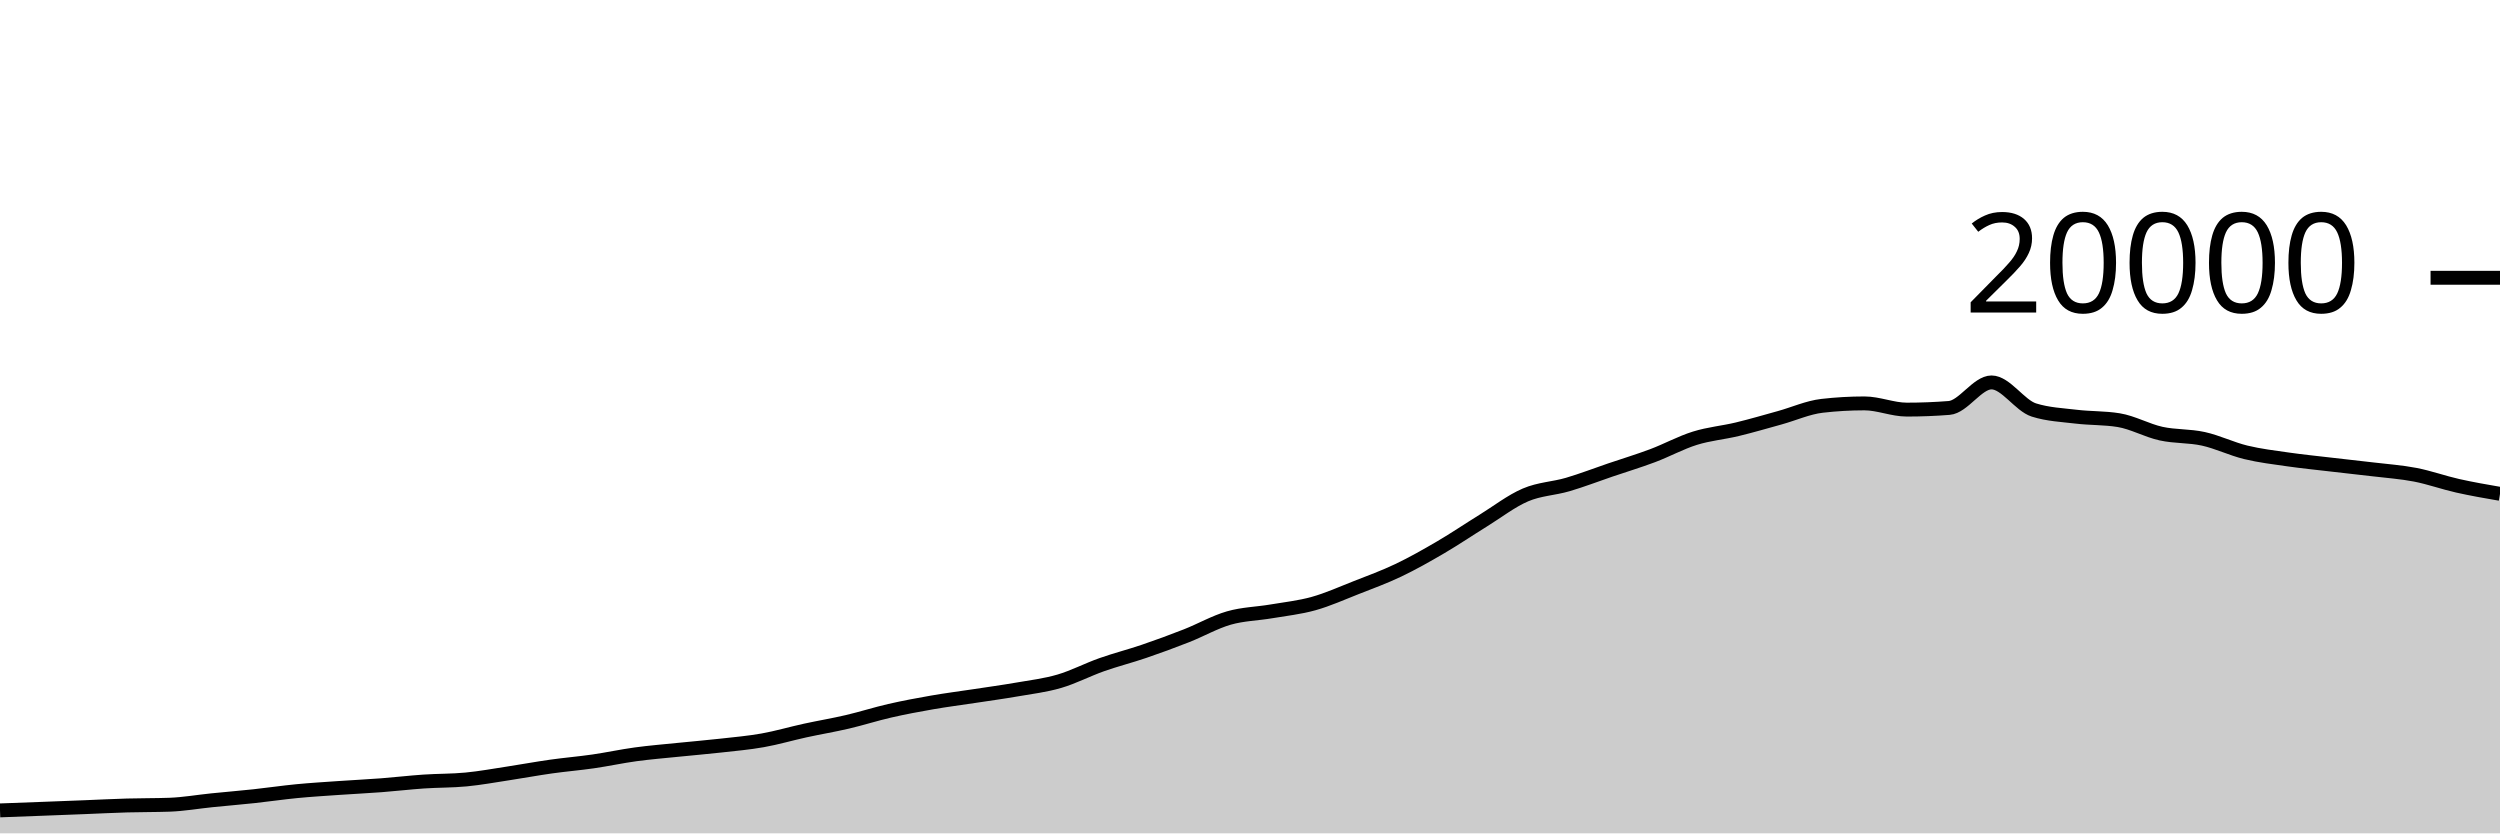
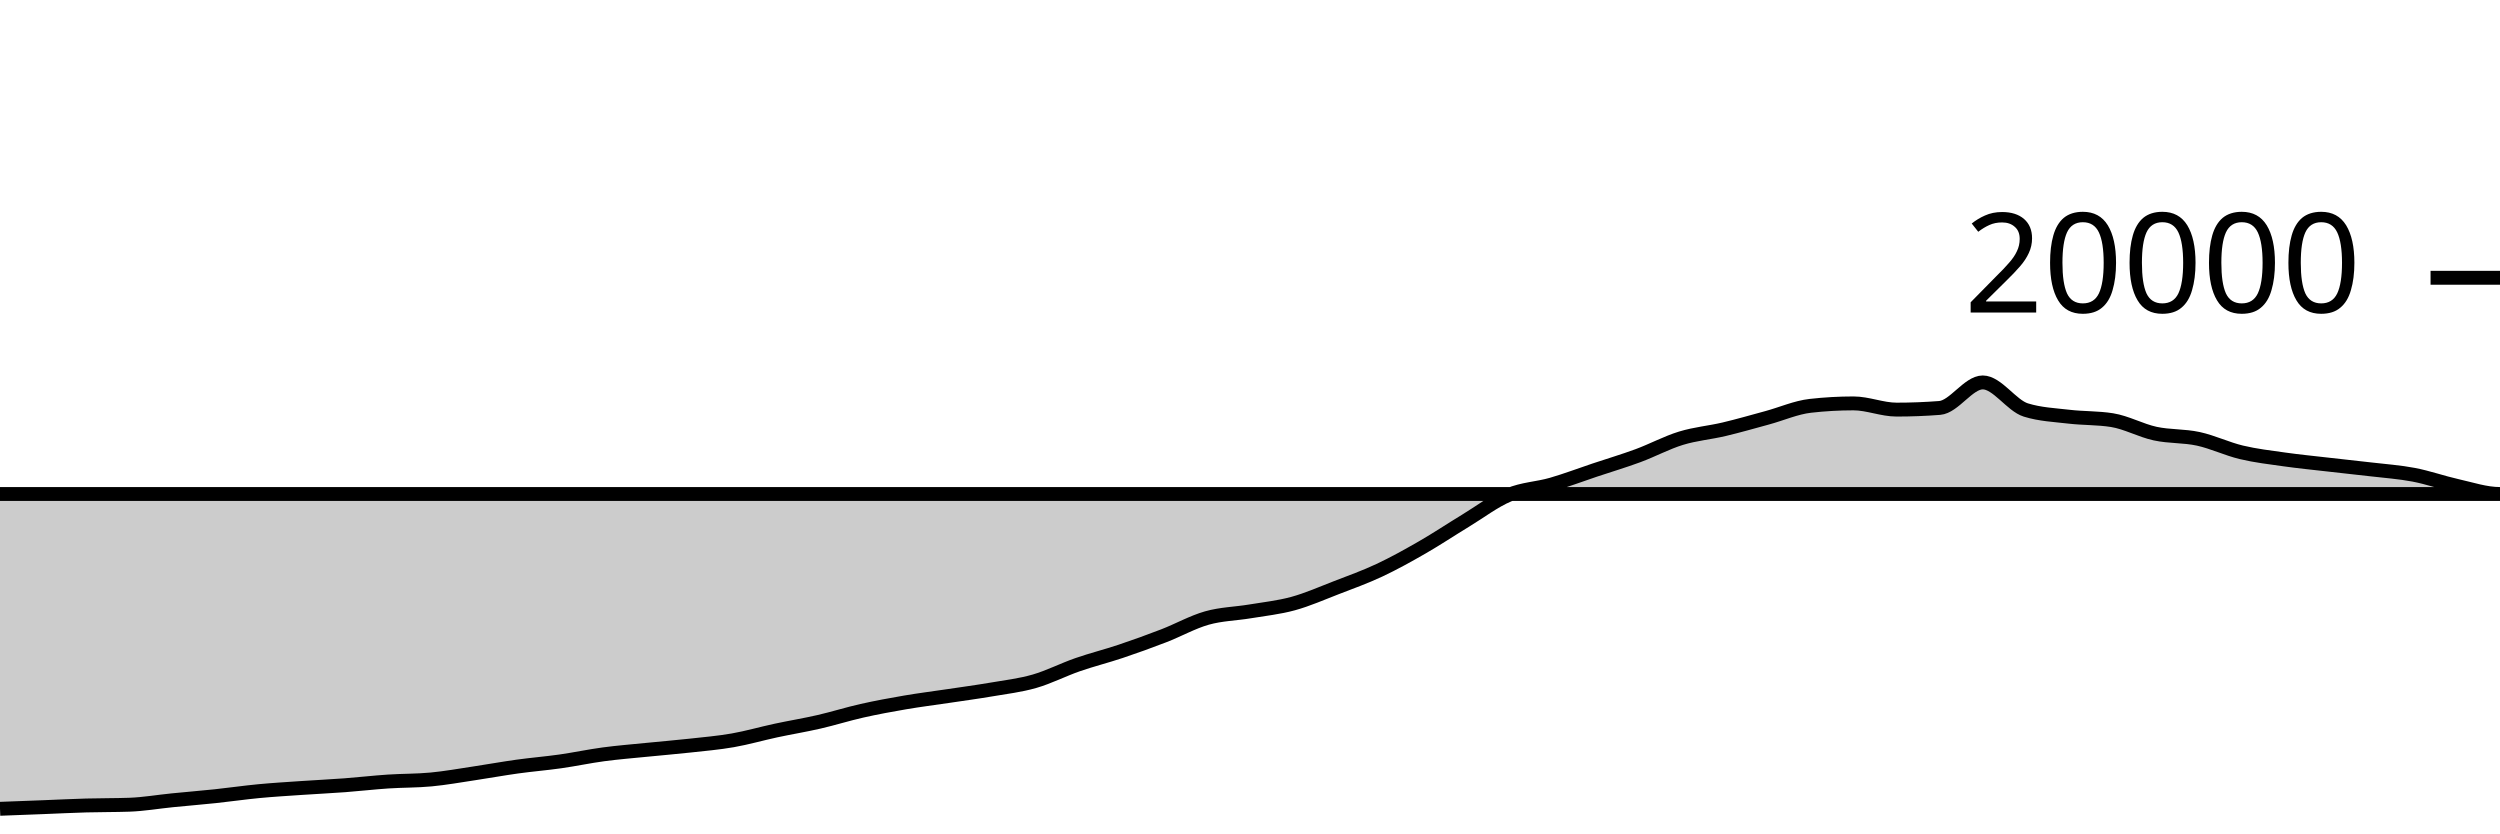
<svg xmlns="http://www.w3.org/2000/svg" viewBox="0 0 180 60">
  <g transform="translate(0,20)">
-     <path class="area" fill="rgba(0, 0, 0, 0.2)" d="M0,38.348C1.017,38.31,2.034,38.273,3.051,38.234C4.068,38.195,5.085,38.156,6.102,38.116C7.119,38.076,8.136,38.023,9.153,37.994C10.169,37.965,11.186,37.976,12.203,37.94C13.22,37.904,14.237,37.723,15.254,37.62C16.271,37.517,17.288,37.433,18.305,37.324C19.322,37.215,20.339,37.062,21.356,36.964C22.373,36.866,23.39,36.805,24.407,36.734C25.424,36.663,26.441,36.615,27.458,36.538C28.475,36.461,29.492,36.339,30.508,36.27C31.525,36.201,32.542,36.22,33.559,36.122C34.576,36.024,35.593,35.837,36.61,35.682C37.627,35.527,38.644,35.338,39.661,35.194C40.678,35.05,41.695,34.967,42.712,34.82C43.729,34.673,44.746,34.451,45.763,34.312C46.78,34.173,47.797,34.092,48.814,33.988C49.831,33.884,50.847,33.8,51.864,33.686C52.881,33.572,53.898,33.485,54.915,33.304C55.932,33.123,56.949,32.822,57.966,32.6C58.983,32.378,60,32.21,61.017,31.972C62.034,31.734,63.051,31.407,64.068,31.174C65.085,30.941,66.102,30.751,67.119,30.574C68.136,30.397,69.153,30.269,70.169,30.114C71.186,29.959,72.203,29.821,73.22,29.644C74.237,29.467,75.254,29.348,76.271,29.05C77.288,28.752,78.305,28.217,79.322,27.858C80.339,27.499,81.356,27.243,82.373,26.896C83.39,26.549,84.407,26.176,85.424,25.776C86.441,25.376,87.458,24.791,88.475,24.498C89.492,24.205,90.508,24.193,91.525,24.02C92.542,23.847,93.559,23.742,94.576,23.458C95.593,23.174,96.61,22.715,97.627,22.316C98.644,21.917,99.661,21.547,100.678,21.062C101.695,20.577,102.712,20.001,103.729,19.406C104.746,18.811,105.763,18.12,106.78,17.492C107.797,16.864,108.814,16.071,109.831,15.636C110.847,15.201,111.864,15.183,112.881,14.884C113.898,14.585,114.915,14.19,115.932,13.844C116.949,13.498,117.966,13.192,118.983,12.81C120,12.428,121.017,11.869,122.034,11.552C123.051,11.235,124.068,11.151,125.085,10.906C126.102,10.661,127.119,10.361,128.136,10.08C129.153,9.799,130.169,9.337,131.186,9.22C132.203,9.103,133.22,9.044,134.237,9.044C135.254,9.044,136.271,9.492,137.288,9.492C138.305,9.492,139.322,9.452,140.339,9.372C141.356,9.292,142.373,7.534,143.39,7.534C144.407,7.534,145.424,9.199,146.441,9.52C147.458,9.841,148.475,9.88,149.492,10.002C150.508,10.124,151.525,10.085,152.542,10.25C153.559,10.415,154.576,10.996,155.593,11.22C156.61,11.444,157.627,11.371,158.644,11.596C159.661,11.821,160.678,12.321,161.695,12.568C162.712,12.815,163.729,12.934,164.746,13.08C165.763,13.226,166.78,13.327,167.797,13.446C168.814,13.565,169.831,13.671,170.847,13.794C171.864,13.917,172.881,13.985,173.898,14.182C174.915,14.379,175.932,14.747,176.949,14.976C177.966,15.205,178.983,15.38,180,15.556L180,40C178.983,40,177.966,40,176.949,40C175.932,40,174.915,40,173.898,40C172.881,40,171.864,40,170.847,40C169.831,40,168.814,40,167.797,40C166.78,40,165.763,40,164.746,40C163.729,40,162.712,40,161.695,40C160.678,40,159.661,40,158.644,40C157.627,40,156.61,40,155.593,40C154.576,40,153.559,40,152.542,40C151.525,40,150.508,40,149.492,40C148.475,40,147.458,40,146.441,40C145.424,40,144.407,40,143.39,40C142.373,40,141.356,40,140.339,40C139.322,40,138.305,40,137.288,40C136.271,40,135.254,40,134.237,40C133.22,40,132.203,40,131.186,40C130.169,40,129.153,40,128.136,40C127.119,40,126.102,40,125.085,40C124.068,40,123.051,40,122.034,40C121.017,40,120,40,118.983,40C117.966,40,116.949,40,115.932,40C114.915,40,113.898,40,112.881,40C111.864,40,110.847,40,109.831,40C108.814,40,107.797,40,106.78,40C105.763,40,104.746,40,103.729,40C102.712,40,101.695,40,100.678,40C99.661,40,98.644,40,97.627,40C96.61,40,95.593,40,94.576,40C93.559,40,92.542,40,91.525,40C90.508,40,89.492,40,88.475,40C87.458,40,86.441,40,85.424,40C84.407,40,83.39,40,82.373,40C81.356,40,80.339,40,79.322,40C78.305,40,77.288,40,76.271,40C75.254,40,74.237,40,73.22,40C72.203,40,71.186,40,70.169,40C69.153,40,68.136,40,67.119,40C66.102,40,65.085,40,64.068,40C63.051,40,62.034,40,61.017,40C60,40,58.983,40,57.966,40C56.949,40,55.932,40,54.915,40C53.898,40,52.881,40,51.864,40C50.847,40,49.831,40,48.814,40C47.797,40,46.78,40,45.763,40C44.746,40,43.729,40,42.712,40C41.695,40,40.678,40,39.661,40C38.644,40,37.627,40,36.61,40C35.593,40,34.576,40,33.559,40C32.542,40,31.525,40,30.508,40C29.492,40,28.475,40,27.458,40C26.441,40,25.424,40,24.407,40C23.39,40,22.373,40,21.356,40C20.339,40,19.322,40,18.305,40C17.288,40,16.271,40,15.254,40C14.237,40,13.22,40,12.203,40C11.186,40,10.169,40,9.153,40C8.136,40,7.119,40,6.102,40C5.085,40,4.068,40,3.051,40C2.034,40,1.017,40,0,40Z" />
-     <path class="line" stroke="black" fill="none" d="M0,38.348C1.017,38.31,2.034,38.273,3.051,38.234C4.068,38.195,5.085,38.156,6.102,38.116C7.119,38.076,8.136,38.023,9.153,37.994C10.169,37.965,11.186,37.976,12.203,37.94C13.22,37.904,14.237,37.723,15.254,37.62C16.271,37.517,17.288,37.433,18.305,37.324C19.322,37.215,20.339,37.062,21.356,36.964C22.373,36.866,23.39,36.805,24.407,36.734C25.424,36.663,26.441,36.615,27.458,36.538C28.475,36.461,29.492,36.339,30.508,36.27C31.525,36.201,32.542,36.22,33.559,36.122C34.576,36.024,35.593,35.837,36.61,35.682C37.627,35.527,38.644,35.338,39.661,35.194C40.678,35.05,41.695,34.967,42.712,34.82C43.729,34.673,44.746,34.451,45.763,34.312C46.78,34.173,47.797,34.092,48.814,33.988C49.831,33.884,50.847,33.8,51.864,33.686C52.881,33.572,53.898,33.485,54.915,33.304C55.932,33.123,56.949,32.822,57.966,32.6C58.983,32.378,60,32.21,61.017,31.972C62.034,31.734,63.051,31.407,64.068,31.174C65.085,30.941,66.102,30.751,67.119,30.574C68.136,30.397,69.153,30.269,70.169,30.114C71.186,29.959,72.203,29.821,73.22,29.644C74.237,29.467,75.254,29.348,76.271,29.05C77.288,28.752,78.305,28.217,79.322,27.858C80.339,27.499,81.356,27.243,82.373,26.896C83.39,26.549,84.407,26.176,85.424,25.776C86.441,25.376,87.458,24.791,88.475,24.498C89.492,24.205,90.508,24.193,91.525,24.02C92.542,23.847,93.559,23.742,94.576,23.458C95.593,23.174,96.61,22.715,97.627,22.316C98.644,21.917,99.661,21.547,100.678,21.062C101.695,20.577,102.712,20.001,103.729,19.406C104.746,18.811,105.763,18.12,106.78,17.492C107.797,16.864,108.814,16.071,109.831,15.636C110.847,15.201,111.864,15.183,112.881,14.884C113.898,14.585,114.915,14.19,115.932,13.844C116.949,13.498,117.966,13.192,118.983,12.81C120,12.428,121.017,11.869,122.034,11.552C123.051,11.235,124.068,11.151,125.085,10.906C126.102,10.661,127.119,10.361,128.136,10.08C129.153,9.799,130.169,9.337,131.186,9.22C132.203,9.103,133.22,9.044,134.237,9.044C135.254,9.044,136.271,9.492,137.288,9.492C138.305,9.492,139.322,9.452,140.339,9.372C141.356,9.292,142.373,7.534,143.39,7.534C144.407,7.534,145.424,9.199,146.441,9.52C147.458,9.841,148.475,9.88,149.492,10.002C150.508,10.124,151.525,10.085,152.542,10.25C153.559,10.415,154.576,10.996,155.593,11.22C156.61,11.444,157.627,11.371,158.644,11.596C159.661,11.821,160.678,12.321,161.695,12.568C162.712,12.815,163.729,12.934,164.746,13.08C165.763,13.226,166.78,13.327,167.797,13.446C168.814,13.565,169.831,13.671,170.847,13.794C171.864,13.917,172.881,13.985,173.898,14.182C174.915,14.379,175.932,14.747,176.949,14.976C177.966,15.205,178.983,15.38,180,15.556" />
+     <path class="area" fill="rgba(0, 0, 0, 0.2)" d="M0,38.234C1.034,38.195,2.069,38.156,3.103,38.116C4.138,38.076,5.172,38.023,6.207,37.994C7.241,37.965,8.276,37.976,9.31,37.94C10.345,37.904,11.379,37.723,12.414,37.62C13.448,37.517,14.483,37.433,15.517,37.324C16.552,37.215,17.586,37.062,18.621,36.964C19.655,36.866,20.69,36.805,21.724,36.734C22.759,36.663,23.793,36.615,24.828,36.538C25.862,36.461,26.897,36.339,27.931,36.27C28.966,36.201,30,36.22,31.034,36.122C32.069,36.024,33.103,35.837,34.138,35.682C35.172,35.527,36.207,35.338,37.241,35.194C38.276,35.05,39.31,34.967,40.345,34.82C41.379,34.673,42.414,34.451,43.448,34.312C44.483,34.173,45.517,34.092,46.552,33.988C47.586,33.884,48.621,33.8,49.655,33.686C50.69,33.572,51.724,33.485,52.759,33.304C53.793,33.123,54.828,32.822,55.862,32.6C56.897,32.378,57.931,32.21,58.966,31.972C60,31.734,61.034,31.407,62.069,31.174C63.103,30.941,64.138,30.751,65.172,30.574C66.207,30.397,67.241,30.269,68.276,30.114C69.31,29.959,70.345,29.821,71.379,29.644C72.414,29.467,73.448,29.348,74.483,29.05C75.517,28.752,76.552,28.217,77.586,27.858C78.621,27.499,79.655,27.243,80.69,26.896C81.724,26.549,82.759,26.176,83.793,25.776C84.828,25.376,85.862,24.791,86.897,24.498C87.931,24.205,88.966,24.193,90,24.02C91.034,23.847,92.069,23.742,93.103,23.458C94.138,23.174,95.172,22.715,96.207,22.316C97.241,21.917,98.276,21.547,99.31,21.062C100.345,20.577,101.379,20.001,102.414,19.406C103.448,18.811,104.483,18.12,105.517,17.492C106.552,16.864,107.586,16.071,108.621,15.636C109.655,15.201,110.69,15.183,111.724,14.884C112.759,14.585,113.793,14.19,114.828,13.844C115.862,13.498,116.897,13.192,117.931,12.81C118.966,12.428,120,11.869,121.034,11.552C122.069,11.235,123.103,11.151,124.138,10.906C125.172,10.661,126.207,10.361,127.241,10.08C128.276,9.799,129.31,9.337,130.345,9.22C131.379,9.103,132.414,9.044,133.448,9.044C134.483,9.044,135.517,9.492,136.552,9.492C137.586,9.492,138.621,9.452,139.655,9.372C140.69,9.292,141.724,7.534,142.759,7.534C143.793,7.534,144.828,9.199,145.862,9.52C146.897,9.841,147.931,9.88,148.966,10.002C150,10.124,151.034,10.085,152.069,10.25C153.103,10.415,154.138,10.996,155.172,11.22C156.207,11.444,157.241,11.371,158.276,11.596C159.31,11.821,160.345,12.321,161.379,12.568C162.414,12.815,163.448,12.934,164.483,13.08C165.517,13.226,166.552,13.327,167.586,13.446C168.621,13.565,169.655,13.671,170.69,13.794C171.724,13.917,172.759,13.986,173.793,14.184C174.828,14.382,175.862,14.753,176.897,14.984C177.931,15.215,178.966,15.568,180,15.568C-18956.897,15.568,-38093.793,15.569,-57230.69,15.57L-57230.69,40C-38093.793,40,-18956.897,40,180,40C178.966,40,177.931,40,176.897,40C175.862,40,174.828,40,173.793,40C172.759,40,171.724,40,170.69,40C169.655,40,168.621,40,167.586,40C166.552,40,165.517,40,164.483,40C163.448,40,162.414,40,161.379,40C160.345,40,159.31,40,158.276,40C157.241,40,156.207,40,155.172,40C154.138,40,153.103,40,152.069,40C151.034,40,150,40,148.966,40C147.931,40,146.897,40,145.862,40C144.828,40,143.793,40,142.759,40C141.724,40,140.69,40,139.655,40C138.621,40,137.586,40,136.552,40C135.517,40,134.483,40,133.448,40C132.414,40,131.379,40,130.345,40C129.31,40,128.276,40,127.241,40C126.207,40,125.172,40,124.138,40C123.103,40,122.069,40,121.034,40C120,40,118.966,40,117.931,40C116.897,40,115.862,40,114.828,40C113.793,40,112.759,40,111.724,40C110.69,40,109.655,40,108.621,40C107.586,40,106.552,40,105.517,40C104.483,40,103.448,40,102.414,40C101.379,40,100.345,40,99.31,40C98.276,40,97.241,40,96.207,40C95.172,40,94.138,40,93.103,40C92.069,40,91.034,40,90,40C88.966,40,87.931,40,86.897,40C85.862,40,84.828,40,83.793,40C82.759,40,81.724,40,80.69,40C79.655,40,78.621,40,77.586,40C76.552,40,75.517,40,74.483,40C73.448,40,72.414,40,71.379,40C70.345,40,69.31,40,68.276,40C67.241,40,66.207,40,65.172,40C64.138,40,63.103,40,62.069,40C61.034,40,60,40,58.966,40C57.931,40,56.897,40,55.862,40C54.828,40,53.793,40,52.759,40C51.724,40,50.69,40,49.655,40C48.621,40,47.586,40,46.552,40C45.517,40,44.483,40,43.448,40C42.414,40,41.379,40,40.345,40C39.31,40,38.276,40,37.241,40C36.207,40,35.172,40,34.138,40C33.103,40,32.069,40,31.034,40C30,40,28.966,40,27.931,40C26.897,40,25.862,40,24.828,40C23.793,40,22.759,40,21.724,40C20.69,40,19.655,40,18.621,40C17.586,40,16.552,40,15.517,40C14.483,40,13.448,40,12.414,40C11.379,40,10.345,40,9.31,40C8.276,40,7.241,40,6.207,40C5.172,40,4.138,40,3.103,40C2.069,40,1.034,40,0,40Z" />
+     <path class="line" stroke="black" fill="none" d="M0,38.234C1.034,38.195,2.069,38.156,3.103,38.116C4.138,38.076,5.172,38.023,6.207,37.994C7.241,37.965,8.276,37.976,9.31,37.94C10.345,37.904,11.379,37.723,12.414,37.62C13.448,37.517,14.483,37.433,15.517,37.324C16.552,37.215,17.586,37.062,18.621,36.964C19.655,36.866,20.69,36.805,21.724,36.734C22.759,36.663,23.793,36.615,24.828,36.538C25.862,36.461,26.897,36.339,27.931,36.27C28.966,36.201,30,36.22,31.034,36.122C32.069,36.024,33.103,35.837,34.138,35.682C35.172,35.527,36.207,35.338,37.241,35.194C38.276,35.05,39.31,34.967,40.345,34.82C41.379,34.673,42.414,34.451,43.448,34.312C44.483,34.173,45.517,34.092,46.552,33.988C47.586,33.884,48.621,33.8,49.655,33.686C50.69,33.572,51.724,33.485,52.759,33.304C53.793,33.123,54.828,32.822,55.862,32.6C56.897,32.378,57.931,32.21,58.966,31.972C60,31.734,61.034,31.407,62.069,31.174C63.103,30.941,64.138,30.751,65.172,30.574C66.207,30.397,67.241,30.269,68.276,30.114C69.31,29.959,70.345,29.821,71.379,29.644C72.414,29.467,73.448,29.348,74.483,29.05C75.517,28.752,76.552,28.217,77.586,27.858C78.621,27.499,79.655,27.243,80.69,26.896C81.724,26.549,82.759,26.176,83.793,25.776C84.828,25.376,85.862,24.791,86.897,24.498C87.931,24.205,88.966,24.193,90,24.02C91.034,23.847,92.069,23.742,93.103,23.458C94.138,23.174,95.172,22.715,96.207,22.316C97.241,21.917,98.276,21.547,99.31,21.062C100.345,20.577,101.379,20.001,102.414,19.406C103.448,18.811,104.483,18.12,105.517,17.492C106.552,16.864,107.586,16.071,108.621,15.636C109.655,15.201,110.69,15.183,111.724,14.884C112.759,14.585,113.793,14.19,114.828,13.844C115.862,13.498,116.897,13.192,117.931,12.81C118.966,12.428,120,11.869,121.034,11.552C122.069,11.235,123.103,11.151,124.138,10.906C125.172,10.661,126.207,10.361,127.241,10.08C128.276,9.799,129.31,9.337,130.345,9.22C131.379,9.103,132.414,9.044,133.448,9.044C134.483,9.044,135.517,9.492,136.552,9.492C137.586,9.492,138.621,9.452,139.655,9.372C140.69,9.292,141.724,7.534,142.759,7.534C143.793,7.534,144.828,9.199,145.862,9.52C146.897,9.841,147.931,9.88,148.966,10.002C150,10.124,151.034,10.085,152.069,10.25C153.103,10.415,154.138,10.996,155.172,11.22C156.207,11.444,157.241,11.371,158.276,11.596C159.31,11.821,160.345,12.321,161.379,12.568C162.414,12.815,163.448,12.934,164.483,13.08C165.517,13.226,166.552,13.327,167.586,13.446C168.621,13.565,169.655,13.671,170.69,13.794C171.724,13.917,172.759,13.986,173.793,14.184C174.828,14.382,175.862,14.753,176.897,14.984C177.931,15.215,178.966,15.568,180,15.568C-18956.897,15.568,-38093.793,15.569,-57230.69,15.57" />
    <path class="axis-ceiling" stroke-width="1" stroke="black" fill="none" d="M175,0L180,0" />
    <text class="axis-ceiling-label" font-family="sans-serif" text-anchor="end" font-size="10px" x="170" y="2.5">20000</text>
  </g>
</svg>
